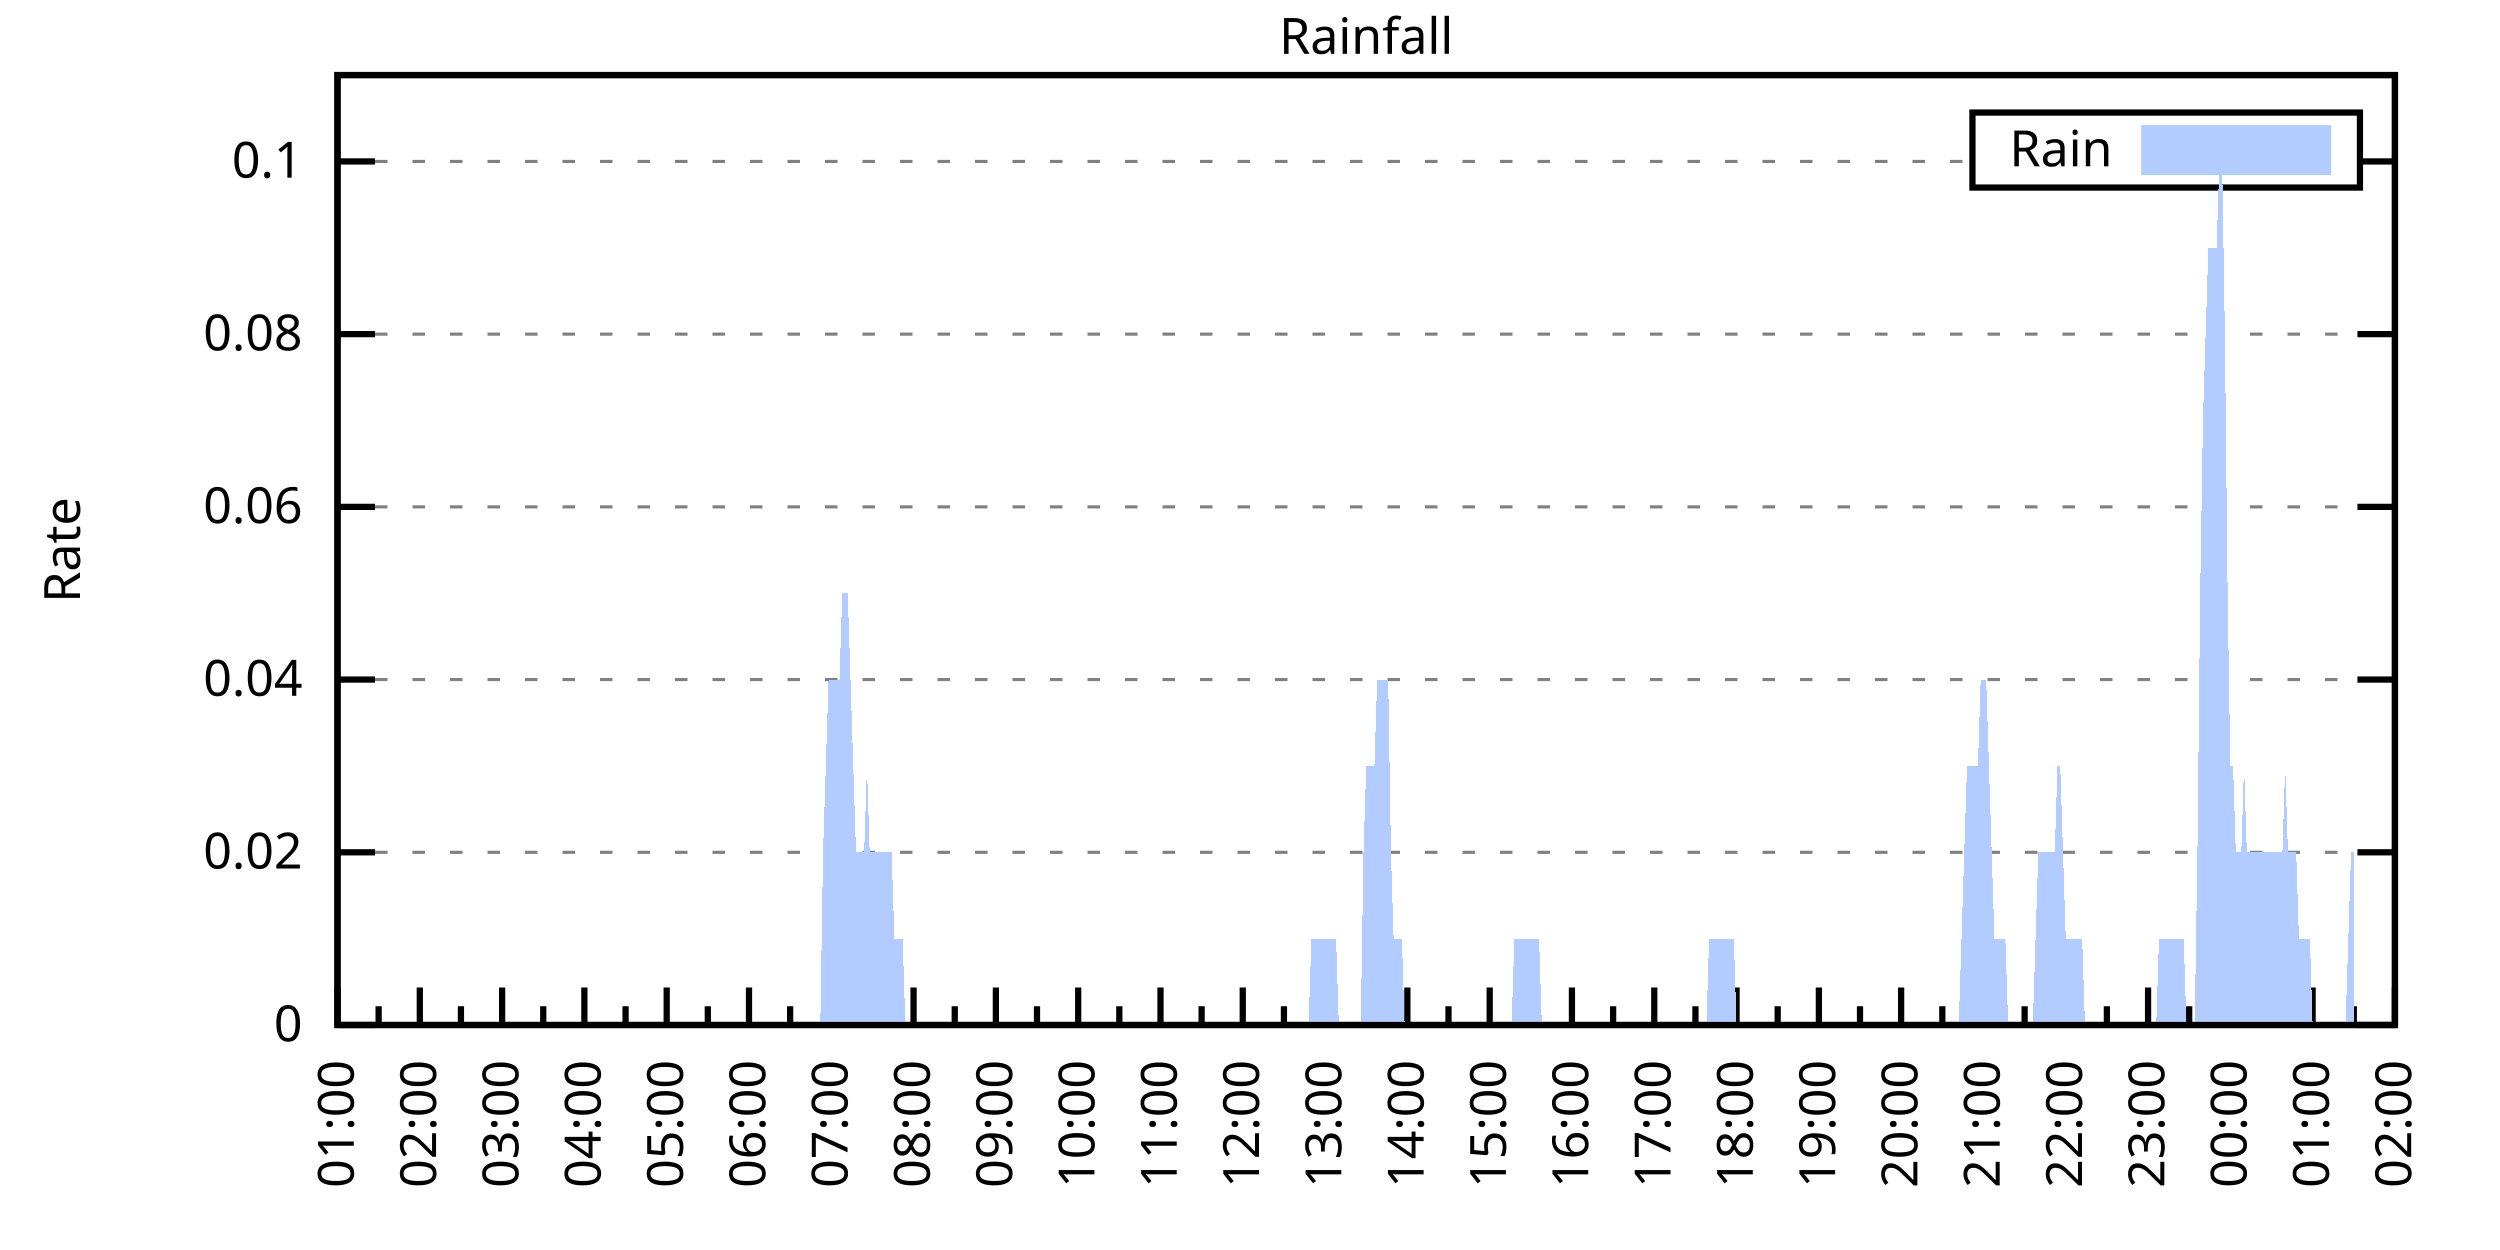
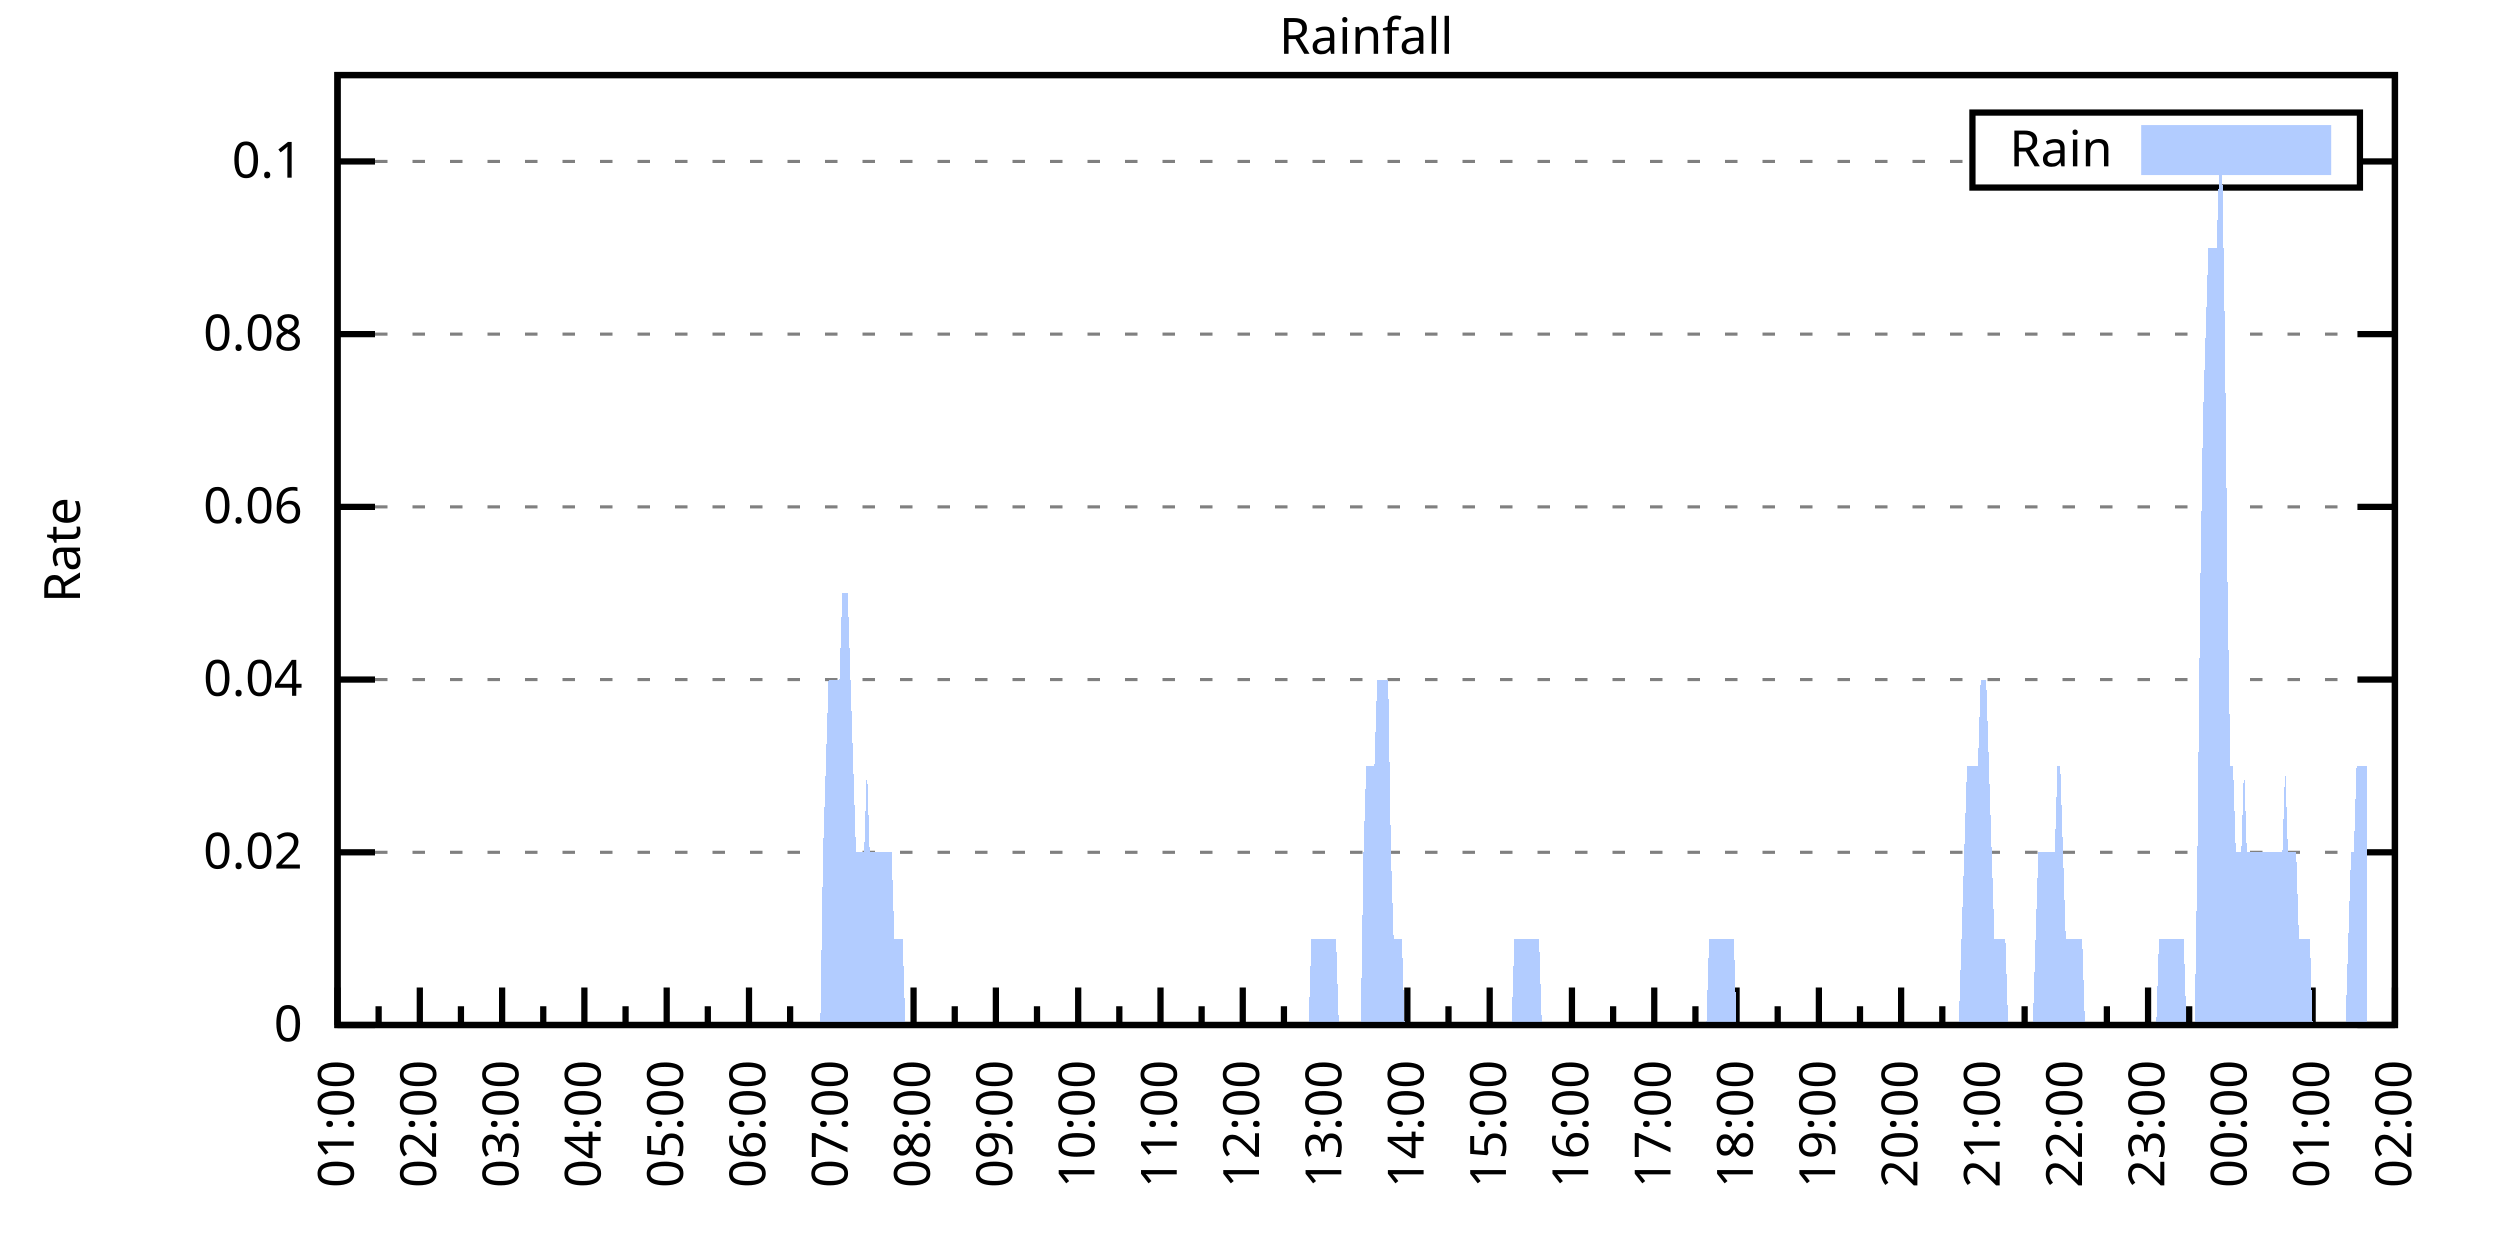
<svg xmlns="http://www.w3.org/2000/svg" xmlns:xlink="http://www.w3.org/1999/xlink" width="400" height="200" viewBox="0 0 400 200">
  <g id="gnuplot_canvas">
    <rect x="0" y="0" width="400" height="200" fill="none" />
    <defs>
      <circle id="gpDot" r="0.5" stroke-width="0.5" stroke="currentColor" />
      <path id="gpPt0" stroke-width="0.333" stroke="currentColor" d="M-1,0 h2 M0,-1 v2" />
      <path id="gpPt1" stroke-width="0.333" stroke="currentColor" d="M-1,-1 L1,1 M1,-1 L-1,1" />
      <path id="gpPt2" stroke-width="0.333" stroke="currentColor" d="M-1,0 L1,0 M0,-1 L0,1 M-1,-1 L1,1 M-1,1 L1,-1" />
      <rect id="gpPt3" stroke-width="0.333" stroke="currentColor" x="-1" y="-1" width="2" height="2" />
      <rect id="gpPt4" stroke-width="0.333" stroke="currentColor" fill="currentColor" x="-1" y="-1" width="2" height="2" />
      <circle id="gpPt5" stroke-width="0.333" stroke="currentColor" cx="0" cy="0" r="1" />
      <use xlink:href="#gpPt5" id="gpPt6" fill="currentColor" stroke="none" />
      <path id="gpPt7" stroke-width="0.333" stroke="currentColor" d="M0,-1.33 L-1.33,0.67 L1.33,0.67 z" />
      <use xlink:href="#gpPt7" id="gpPt8" fill="currentColor" stroke="none" />
      <use xlink:href="#gpPt7" id="gpPt9" stroke="currentColor" transform="rotate(180)" />
      <use xlink:href="#gpPt9" id="gpPt10" fill="currentColor" stroke="none" />
      <use xlink:href="#gpPt3" id="gpPt11" stroke="currentColor" transform="rotate(45)" />
      <use xlink:href="#gpPt11" id="gpPt12" fill="currentColor" stroke="none" />
      <path id="gpPt13" stroke-width="0.333" stroke="currentColor" d="M0,1.330 L1.265,0.411 L0.782,-1.067 L-0.782,-1.076 L-1.265,0.411 z" />
      <use xlink:href="#gpPt13" id="gpPt14" fill="currentColor" stroke="none" />
      <filter id="textbox" filterUnits="objectBoundingBox" x="0" y="0" height="1" width="1">
        <feFlood flood-color="white" flood-opacity="1" result="bgnd" />
        <feComposite in="SourceGraphic" in2="bgnd" operator="atop" />
      </filter>
      <filter id="greybox" filterUnits="objectBoundingBox" x="0" y="0" height="1" width="1">
        <feFlood flood-color="lightgrey" flood-opacity="1" result="grey" />
        <feComposite in="SourceGraphic" in2="grey" operator="atop" />
      </filter>
    </defs>
    <g fill="none" color="white" stroke="currentColor" stroke-width="1.00" stroke-linecap="butt" stroke-linejoin="miter">
</g>
    <g fill="none" color="black" stroke="currentColor" stroke-width="1.00" stroke-linecap="butt" stroke-linejoin="miter">
      <g stroke="none" shape-rendering="crispEdges">
        <polygon fill="rgb(255, 255, 255)" points="54.00,164.00 383.18,164.00 383.18,12.02 54.00,12.02 " />
      </g>
    </g>
    <g fill="none" color="black" stroke="currentColor" stroke-width="1.00" stroke-linecap="butt" stroke-linejoin="miter">
</g>
    <g fill="none" color="black" stroke="black" stroke-width="0.50" stroke-linecap="butt" stroke-linejoin="miter">
</g>
    <g fill="none" color="gray" stroke="currentColor" stroke-width="0.50" stroke-linecap="butt" stroke-linejoin="miter">
      <path stroke="gray" stroke-dasharray="2,4" class="gridline" d="M54.00,164.00 L383.19,164.00  " />
    </g>
    <g fill="none" color="gray" stroke="gray" stroke-width="1.00" stroke-linecap="butt" stroke-linejoin="miter">
</g>
    <g fill="none" color="black" stroke="currentColor" stroke-width="1.00" stroke-linecap="butt" stroke-linejoin="miter">
      <path stroke="black" d="M54.00,164.00 L60.00,164.00 M383.19,164.00 L377.19,164.00  " />
      <g transform="translate(48.40,166.60)" stroke="none" fill="black" font-family="Sans" font-size="8.00" text-anchor="end">
        <text>
          <tspan font-family="Sans"> 0</tspan>
        </text>
      </g>
    </g>
    <g fill="none" color="black" stroke="currentColor" stroke-width="1.00" stroke-linecap="butt" stroke-linejoin="miter">
</g>
    <g fill="none" color="black" stroke="black" stroke-width="0.50" stroke-linecap="butt" stroke-linejoin="miter">
</g>
    <g fill="none" color="gray" stroke="currentColor" stroke-width="0.50" stroke-linecap="butt" stroke-linejoin="miter">
      <path stroke="gray" stroke-dasharray="2,4" class="gridline" d="M54.00,136.37 L383.19,136.37  " />
    </g>
    <g fill="none" color="gray" stroke="gray" stroke-width="1.00" stroke-linecap="butt" stroke-linejoin="miter">
</g>
    <g fill="none" color="black" stroke="currentColor" stroke-width="1.00" stroke-linecap="butt" stroke-linejoin="miter">
      <path stroke="black" d="M54.00,136.37 L60.00,136.37 M383.19,136.37 L377.19,136.37  " />
      <g transform="translate(48.40,138.97)" stroke="none" fill="black" font-family="Sans" font-size="8.00" text-anchor="end">
        <text>
          <tspan font-family="Sans"> 0.02</tspan>
        </text>
      </g>
    </g>
    <g fill="none" color="black" stroke="currentColor" stroke-width="1.00" stroke-linecap="butt" stroke-linejoin="miter">
</g>
    <g fill="none" color="black" stroke="black" stroke-width="0.50" stroke-linecap="butt" stroke-linejoin="miter">
</g>
    <g fill="none" color="gray" stroke="currentColor" stroke-width="0.50" stroke-linecap="butt" stroke-linejoin="miter">
      <path stroke="gray" stroke-dasharray="2,4" class="gridline" d="M54.00,108.73 L383.19,108.73  " />
    </g>
    <g fill="none" color="gray" stroke="gray" stroke-width="1.00" stroke-linecap="butt" stroke-linejoin="miter">
</g>
    <g fill="none" color="black" stroke="currentColor" stroke-width="1.00" stroke-linecap="butt" stroke-linejoin="miter">
      <path stroke="black" d="M54.00,108.73 L60.00,108.73 M383.19,108.73 L377.19,108.73  " />
      <g transform="translate(48.40,111.33)" stroke="none" fill="black" font-family="Sans" font-size="8.00" text-anchor="end">
        <text>
          <tspan font-family="Sans"> 0.04</tspan>
        </text>
      </g>
    </g>
    <g fill="none" color="black" stroke="currentColor" stroke-width="1.00" stroke-linecap="butt" stroke-linejoin="miter">
</g>
    <g fill="none" color="black" stroke="black" stroke-width="0.50" stroke-linecap="butt" stroke-linejoin="miter">
</g>
    <g fill="none" color="gray" stroke="currentColor" stroke-width="0.50" stroke-linecap="butt" stroke-linejoin="miter">
      <path stroke="gray" stroke-dasharray="2,4" class="gridline" d="M54.00,81.10 L383.19,81.10  " />
    </g>
    <g fill="none" color="gray" stroke="gray" stroke-width="1.00" stroke-linecap="butt" stroke-linejoin="miter">
</g>
    <g fill="none" color="black" stroke="currentColor" stroke-width="1.00" stroke-linecap="butt" stroke-linejoin="miter">
      <path stroke="black" d="M54.00,81.10 L60.00,81.10 M383.19,81.10 L377.19,81.10  " />
      <g transform="translate(48.40,83.70)" stroke="none" fill="black" font-family="Sans" font-size="8.00" text-anchor="end">
        <text>
          <tspan font-family="Sans"> 0.06</tspan>
        </text>
      </g>
    </g>
    <g fill="none" color="black" stroke="currentColor" stroke-width="1.00" stroke-linecap="butt" stroke-linejoin="miter">
</g>
    <g fill="none" color="black" stroke="black" stroke-width="0.50" stroke-linecap="butt" stroke-linejoin="miter">
</g>
    <g fill="none" color="gray" stroke="currentColor" stroke-width="0.50" stroke-linecap="butt" stroke-linejoin="miter">
      <path stroke="gray" stroke-dasharray="2,4" class="gridline" d="M54.00,53.46 L383.19,53.46  " />
    </g>
    <g fill="none" color="gray" stroke="gray" stroke-width="1.00" stroke-linecap="butt" stroke-linejoin="miter">
</g>
    <g fill="none" color="black" stroke="currentColor" stroke-width="1.00" stroke-linecap="butt" stroke-linejoin="miter">
      <path stroke="black" d="M54.00,53.46 L60.00,53.46 M383.19,53.46 L377.19,53.46  " />
      <g transform="translate(48.40,56.06)" stroke="none" fill="black" font-family="Sans" font-size="8.00" text-anchor="end">
        <text>
          <tspan font-family="Sans"> 0.08</tspan>
        </text>
      </g>
    </g>
    <g fill="none" color="black" stroke="currentColor" stroke-width="1.00" stroke-linecap="butt" stroke-linejoin="miter">
</g>
    <g fill="none" color="black" stroke="black" stroke-width="0.50" stroke-linecap="butt" stroke-linejoin="miter">
</g>
    <g fill="none" color="gray" stroke="currentColor" stroke-width="0.50" stroke-linecap="butt" stroke-linejoin="miter">
      <path stroke="gray" stroke-dasharray="2,4" class="gridline" d="M54.00,25.83 L315.59,25.83 M377.59,25.83 L383.19,25.83  " />
    </g>
    <g fill="none" color="gray" stroke="gray" stroke-width="1.00" stroke-linecap="butt" stroke-linejoin="miter">
</g>
    <g fill="none" color="black" stroke="currentColor" stroke-width="1.00" stroke-linecap="butt" stroke-linejoin="miter">
      <path stroke="black" d="M54.00,25.83 L60.00,25.83 M383.19,25.83 L377.19,25.83  " />
      <g transform="translate(48.40,28.43)" stroke="none" fill="black" font-family="Sans" font-size="8.00" text-anchor="end">
        <text>
          <tspan font-family="Sans"> 0.1</tspan>
        </text>
      </g>
    </g>
    <g fill="none" color="black" stroke="currentColor" stroke-width="1.00" stroke-linecap="butt" stroke-linejoin="miter">
      <path stroke="black" d="M54.00,164.00 L54.00,158.00  " />
      <g transform="translate(56.60,169.60) rotate(270)" stroke="none" fill="black" font-family="Sans" font-size="8.00" text-anchor="end">
        <text>
          <tspan font-family="Sans">01:00</tspan>
        </text>
      </g>
    </g>
    <g fill="none" color="black" stroke="currentColor" stroke-width="1.00" stroke-linecap="butt" stroke-linejoin="miter">
      <path stroke="black" d="M60.58,164.00 L60.58,161.00 M67.17,164.00 L67.17,158.00  " />
      <g transform="translate(69.77,169.60) rotate(270)" stroke="none" fill="black" font-family="Sans" font-size="8.00" text-anchor="end">
        <text>
          <tspan font-family="Sans">02:00</tspan>
        </text>
      </g>
    </g>
    <g fill="none" color="black" stroke="currentColor" stroke-width="1.00" stroke-linecap="butt" stroke-linejoin="miter">
      <path stroke="black" d="M73.75,164.00 L73.75,161.00 M80.34,164.00 L80.34,158.00  " />
      <g transform="translate(82.94,169.60) rotate(270)" stroke="none" fill="black" font-family="Sans" font-size="8.00" text-anchor="end">
        <text>
          <tspan font-family="Sans">03:00</tspan>
        </text>
      </g>
    </g>
    <g fill="none" color="black" stroke="currentColor" stroke-width="1.00" stroke-linecap="butt" stroke-linejoin="miter">
      <path stroke="black" d="M86.92,164.00 L86.92,161.00 M93.50,164.00 L93.50,158.00  " />
      <g transform="translate(96.10,169.60) rotate(270)" stroke="none" fill="black" font-family="Sans" font-size="8.00" text-anchor="end">
        <text>
          <tspan font-family="Sans">04:00</tspan>
        </text>
      </g>
    </g>
    <g fill="none" color="black" stroke="currentColor" stroke-width="1.00" stroke-linecap="butt" stroke-linejoin="miter">
      <path stroke="black" d="M100.09,164.00 L100.09,161.00 M106.67,164.00 L106.67,158.00  " />
      <g transform="translate(109.27,169.60) rotate(270)" stroke="none" fill="black" font-family="Sans" font-size="8.00" text-anchor="end">
        <text>
          <tspan font-family="Sans">05:00</tspan>
        </text>
      </g>
    </g>
    <g fill="none" color="black" stroke="currentColor" stroke-width="1.00" stroke-linecap="butt" stroke-linejoin="miter">
      <path stroke="black" d="M113.25,164.00 L113.25,161.00 M119.84,164.00 L119.84,158.00  " />
      <g transform="translate(122.44,169.60) rotate(270)" stroke="none" fill="black" font-family="Sans" font-size="8.00" text-anchor="end">
        <text>
          <tspan font-family="Sans">06:00</tspan>
        </text>
      </g>
    </g>
    <g fill="none" color="black" stroke="currentColor" stroke-width="1.00" stroke-linecap="butt" stroke-linejoin="miter">
      <path stroke="black" d="M126.42,164.00 L126.42,161.00 M133.01,164.00 L133.01,158.00  " />
      <g transform="translate(135.61,169.60) rotate(270)" stroke="none" fill="black" font-family="Sans" font-size="8.00" text-anchor="end">
        <text>
          <tspan font-family="Sans">07:00</tspan>
        </text>
      </g>
    </g>
    <g fill="none" color="black" stroke="currentColor" stroke-width="1.00" stroke-linecap="butt" stroke-linejoin="miter">
      <path stroke="black" d="M139.59,164.00 L139.59,161.00 M146.17,164.00 L146.17,158.00  " />
      <g transform="translate(148.77,169.60) rotate(270)" stroke="none" fill="black" font-family="Sans" font-size="8.00" text-anchor="end">
        <text>
          <tspan font-family="Sans">08:00</tspan>
        </text>
      </g>
    </g>
    <g fill="none" color="black" stroke="currentColor" stroke-width="1.00" stroke-linecap="butt" stroke-linejoin="miter">
      <path stroke="black" d="M152.76,164.00 L152.76,161.00 M159.34,164.00 L159.34,158.00  " />
      <g transform="translate(161.94,169.60) rotate(270)" stroke="none" fill="black" font-family="Sans" font-size="8.00" text-anchor="end">
        <text>
          <tspan font-family="Sans">09:00</tspan>
        </text>
      </g>
    </g>
    <g fill="none" color="black" stroke="currentColor" stroke-width="1.00" stroke-linecap="butt" stroke-linejoin="miter">
      <path stroke="black" d="M165.92,164.00 L165.92,161.00 M172.51,164.00 L172.51,158.00  " />
      <g transform="translate(175.11,169.60) rotate(270)" stroke="none" fill="black" font-family="Sans" font-size="8.00" text-anchor="end">
        <text>
          <tspan font-family="Sans">10:00</tspan>
        </text>
      </g>
    </g>
    <g fill="none" color="black" stroke="currentColor" stroke-width="1.00" stroke-linecap="butt" stroke-linejoin="miter">
      <path stroke="black" d="M179.09,164.00 L179.09,161.00 M185.68,164.00 L185.68,158.00  " />
      <g transform="translate(188.28,169.60) rotate(270)" stroke="none" fill="black" font-family="Sans" font-size="8.00" text-anchor="end">
        <text>
          <tspan font-family="Sans">11:00</tspan>
        </text>
      </g>
    </g>
    <g fill="none" color="black" stroke="currentColor" stroke-width="1.00" stroke-linecap="butt" stroke-linejoin="miter">
      <path stroke="black" d="M192.26,164.00 L192.26,161.00 M198.84,164.00 L198.84,158.00  " />
      <g transform="translate(201.44,169.60) rotate(270)" stroke="none" fill="black" font-family="Sans" font-size="8.00" text-anchor="end">
        <text>
          <tspan font-family="Sans">12:00</tspan>
        </text>
      </g>
    </g>
    <g fill="none" color="black" stroke="currentColor" stroke-width="1.00" stroke-linecap="butt" stroke-linejoin="miter">
      <path stroke="black" d="M205.43,164.00 L205.43,161.00 M212.01,164.00 L212.01,158.00  " />
      <g transform="translate(214.61,169.60) rotate(270)" stroke="none" fill="black" font-family="Sans" font-size="8.00" text-anchor="end">
        <text>
          <tspan font-family="Sans">13:00</tspan>
        </text>
      </g>
    </g>
    <g fill="none" color="black" stroke="currentColor" stroke-width="1.00" stroke-linecap="butt" stroke-linejoin="miter">
      <path stroke="black" d="M218.60,164.00 L218.60,161.00 M225.18,164.00 L225.18,158.00  " />
      <g transform="translate(227.78,169.60) rotate(270)" stroke="none" fill="black" font-family="Sans" font-size="8.00" text-anchor="end">
        <text>
          <tspan font-family="Sans">14:00</tspan>
        </text>
      </g>
    </g>
    <g fill="none" color="black" stroke="currentColor" stroke-width="1.00" stroke-linecap="butt" stroke-linejoin="miter">
      <path stroke="black" d="M231.76,164.00 L231.76,161.00 M238.35,164.00 L238.35,158.00  " />
      <g transform="translate(240.95,169.60) rotate(270)" stroke="none" fill="black" font-family="Sans" font-size="8.00" text-anchor="end">
        <text>
          <tspan font-family="Sans">15:00</tspan>
        </text>
      </g>
    </g>
    <g fill="none" color="black" stroke="currentColor" stroke-width="1.00" stroke-linecap="butt" stroke-linejoin="miter">
      <path stroke="black" d="M244.93,164.00 L244.93,161.00 M251.51,164.00 L251.51,158.00  " />
      <g transform="translate(254.11,169.60) rotate(270)" stroke="none" fill="black" font-family="Sans" font-size="8.00" text-anchor="end">
        <text>
          <tspan font-family="Sans">16:00</tspan>
        </text>
      </g>
    </g>
    <g fill="none" color="black" stroke="currentColor" stroke-width="1.00" stroke-linecap="butt" stroke-linejoin="miter">
      <path stroke="black" d="M258.10,164.00 L258.10,161.00 M264.68,164.00 L264.68,158.00  " />
      <g transform="translate(267.28,169.60) rotate(270)" stroke="none" fill="black" font-family="Sans" font-size="8.00" text-anchor="end">
        <text>
          <tspan font-family="Sans">17:00</tspan>
        </text>
      </g>
    </g>
    <g fill="none" color="black" stroke="currentColor" stroke-width="1.00" stroke-linecap="butt" stroke-linejoin="miter">
      <path stroke="black" d="M271.27,164.00 L271.27,161.00 M277.85,164.00 L277.85,158.00  " />
      <g transform="translate(280.45,169.60) rotate(270)" stroke="none" fill="black" font-family="Sans" font-size="8.00" text-anchor="end">
        <text>
          <tspan font-family="Sans">18:00</tspan>
        </text>
      </g>
    </g>
    <g fill="none" color="black" stroke="currentColor" stroke-width="1.00" stroke-linecap="butt" stroke-linejoin="miter">
      <path stroke="black" d="M284.43,164.00 L284.43,161.00 M291.02,164.00 L291.02,158.00  " />
      <g transform="translate(293.62,169.60) rotate(270)" stroke="none" fill="black" font-family="Sans" font-size="8.00" text-anchor="end">
        <text>
          <tspan font-family="Sans">19:00</tspan>
        </text>
      </g>
    </g>
    <g fill="none" color="black" stroke="currentColor" stroke-width="1.00" stroke-linecap="butt" stroke-linejoin="miter">
      <path stroke="black" d="M297.60,164.00 L297.60,161.00 M304.18,164.00 L304.18,158.00  " />
      <g transform="translate(306.78,169.60) rotate(270)" stroke="none" fill="black" font-family="Sans" font-size="8.00" text-anchor="end">
        <text>
          <tspan font-family="Sans">20:00</tspan>
        </text>
      </g>
    </g>
    <g fill="none" color="black" stroke="currentColor" stroke-width="1.00" stroke-linecap="butt" stroke-linejoin="miter">
      <path stroke="black" d="M310.77,164.00 L310.77,161.00 M317.35,164.00 L317.35,158.00  " />
      <g transform="translate(319.95,169.60) rotate(270)" stroke="none" fill="black" font-family="Sans" font-size="8.00" text-anchor="end">
        <text>
          <tspan font-family="Sans">21:00</tspan>
        </text>
      </g>
    </g>
    <g fill="none" color="black" stroke="currentColor" stroke-width="1.00" stroke-linecap="butt" stroke-linejoin="miter">
      <path stroke="black" d="M323.94,164.00 L323.94,161.00 M330.52,164.00 L330.52,158.00  " />
      <g transform="translate(333.12,169.60) rotate(270)" stroke="none" fill="black" font-family="Sans" font-size="8.00" text-anchor="end">
        <text>
          <tspan font-family="Sans">22:00</tspan>
        </text>
      </g>
    </g>
    <g fill="none" color="black" stroke="currentColor" stroke-width="1.00" stroke-linecap="butt" stroke-linejoin="miter">
      <path stroke="black" d="M337.10,164.00 L337.10,161.00 M343.69,164.00 L343.69,158.00  " />
      <g transform="translate(346.29,169.60) rotate(270)" stroke="none" fill="black" font-family="Sans" font-size="8.00" text-anchor="end">
        <text>
          <tspan font-family="Sans">23:00</tspan>
        </text>
      </g>
    </g>
    <g fill="none" color="black" stroke="currentColor" stroke-width="1.00" stroke-linecap="butt" stroke-linejoin="miter">
      <path stroke="black" d="M350.27,164.00 L350.27,161.00 M356.85,164.00 L356.85,158.00  " />
      <g transform="translate(359.45,169.60) rotate(270)" stroke="none" fill="black" font-family="Sans" font-size="8.00" text-anchor="end">
        <text>
          <tspan font-family="Sans">00:00</tspan>
        </text>
      </g>
    </g>
    <g fill="none" color="black" stroke="currentColor" stroke-width="1.00" stroke-linecap="butt" stroke-linejoin="miter">
      <path stroke="black" d="M363.44,164.00 L363.44,161.00 M370.02,164.00 L370.02,158.00  " />
      <g transform="translate(372.62,169.60) rotate(270)" stroke="none" fill="black" font-family="Sans" font-size="8.00" text-anchor="end">
        <text>
          <tspan font-family="Sans">01:00</tspan>
        </text>
      </g>
    </g>
    <g fill="none" color="black" stroke="currentColor" stroke-width="1.00" stroke-linecap="butt" stroke-linejoin="miter">
      <path stroke="black" d="M376.61,164.00 L376.61,161.00 M383.19,164.00 L383.19,158.00  " />
      <g transform="translate(385.79,169.60) rotate(270)" stroke="none" fill="black" font-family="Sans" font-size="8.00" text-anchor="end">
        <text>
          <tspan font-family="Sans">02:00</tspan>
        </text>
      </g>
    </g>
    <g fill="none" color="black" stroke="currentColor" stroke-width="1.00" stroke-linecap="butt" stroke-linejoin="miter">
</g>
    <g fill="none" color="black" stroke="currentColor" stroke-width="1.00" stroke-linecap="butt" stroke-linejoin="miter">
      <path stroke="black" d="M54.00,12.01 L54.00,164.00 L383.19,164.00 L383.19,12.01 L54.00,12.01 Z  " />
    </g>
    <g fill="none" color="black" stroke="currentColor" stroke-width="1.00" stroke-linecap="butt" stroke-linejoin="miter">
      <g transform="translate(12.80,88.01) rotate(270)" stroke="none" fill="black" font-family="Sans" font-size="8.00" text-anchor="middle">
        <text>
          <tspan font-family="Sans">Rate</tspan>
        </text>
      </g>
    </g>
    <g fill="none" color="black" stroke="currentColor" stroke-width="1.00" stroke-linecap="butt" stroke-linejoin="miter">
</g>
    <g fill="none" color="black" stroke="currentColor" stroke-width="1.00" stroke-linecap="butt" stroke-linejoin="miter">
      <path stroke="black" d="M315.59,30.01 L315.59,18.01 L377.59,18.01 L377.59,30.01 L315.59,30.01 Z  " />
    </g>
    <g id="Rainfall_plot_1">
      <g fill="none" color="white" stroke="black" stroke-width="2.00" stroke-linecap="butt" stroke-linejoin="miter">
</g>
      <g fill="none" color="black" stroke="currentColor" stroke-width="2.00" stroke-linecap="butt" stroke-linejoin="miter">
        <g transform="translate(337.99,26.61)" stroke="none" fill="black" font-family="Sans" font-size="8.00" text-anchor="end">
          <text>
            <tspan font-family="Sans">Rain</tspan>
          </text>
        </g>
      </g>
      <g fill="none" color="black" stroke="currentColor" stroke-width="2.00" stroke-linecap="butt" stroke-linejoin="miter">
        <g stroke="none" shape-rendering="crispEdges">
          <polygon fill="rgb(178, 204, 255)" points="343.59,27.01 371.99,27.01 371.99,21.01 343.59,21.01 " />
        </g>
        <path stroke="rgb(178, 204, 255)" d="M343.59,27.01 L371.99,27.01 L371.99,21.01 L343.59,21.01 L343.59,27.01 Z  " />
      </g>
      <g fill="none" color="black" stroke="currentColor" stroke-width="2.00" stroke-linecap="butt" stroke-linejoin="miter">
        <g stroke="none" shape-rendering="crispEdges">
-           <polygon fill="rgb(178, 204, 255)" points="61.02,164.00 61.46,164.00 61.90,164.00 62.34,164.00 62.78,164.00 63.22,164.00 63.66,164.00 64.10,164.00 64.53,164.00 64.97,164.00 65.41,164.00 65.85,164.00 66.29,164.00 66.73,164.00 67.17,164.00 67.61,164.00 68.05,164.00 68.48,164.00 68.92,164.00 69.36,164.00 69.80,164.00 70.24,164.00 70.68,164.00 71.12,164.00 71.56,164.00 72.00,164.00 72.43,164.00 72.87,164.00 73.31,164.00 73.75,164.00 74.19,164.00 74.63,164.00 75.07,164.00 75.51,164.00 75.95,164.00 76.38,164.00 76.82,164.00 77.26,164.00 77.70,164.00 78.14,164.00 78.58,164.00 79.02,164.00 79.46,164.00 79.90,164.00 80.34,164.00 80.77,164.00 81.21,164.00 81.65,164.00 82.09,164.00 82.53,164.00 82.97,164.00 83.41,164.00 83.85,164.00 84.29,164.00 84.72,164.00 85.16,164.00 85.60,164.00 86.04,164.00 86.48,164.00 86.92,164.00 87.36,164.00 87.80,164.00 88.24,164.00 88.67,164.00 89.11,164.00 89.55,164.00 89.99,164.00 90.43,164.00 90.87,164.00 91.31,164.00 91.75,164.00 92.19,164.00 92.62,164.00 93.06,164.00 93.50,164.00 93.94,164.00 94.38,164.00 94.82,164.00 95.26,164.00 95.70,164.00 96.14,164.00 96.58,164.00 97.01,164.00 97.45,164.00 97.89,164.00 98.33,164.00 98.77,164.00 99.21,164.00 99.65,164.00 100.09,164.00 100.53,164.00 100.96,164.00 101.40,164.00 101.84,164.00 102.28,164.00 102.72,164.00 103.16,164.00 103.60,164.00 104.04,164.00 104.48,164.00 104.91,164.00 105.35,164.00 105.79,164.00 106.23,164.00 106.67,164.00 107.11,164.00 107.55,164.00 107.99,164.00 108.43,164.00 108.87,164.00 109.30,164.00 109.74,164.00 110.18,164.00 110.62,164.00 111.06,164.00 111.50,164.00 111.94,164.00 112.38,164.00 112.82,164.00 113.25,164.00 113.69,164.00 114.13,164.00 114.57,164.00 115.01,164.00 115.45,164.00 115.89,164.00 116.33,164.00 116.77,164.00 117.20,164.00 117.64,164.00 118.08,164.00 118.52,164.00 118.96,164.00 119.40,164.00 119.84,164.00 120.28,164.00 120.72,164.00 121.15,164.00 121.59,164.00 122.03,164.00 122.47,164.00 122.91,164.00 123.35,164.00 123.79,164.00 124.23,164.00 124.67,164.00 125.11,164.00 125.54,164.00 125.98,164.00 126.42,164.00 126.86,164.00 127.30,164.00 127.74,164.00 128.18,164.00 128.62,164.00 129.06,164.00 129.49,164.00 129.93,164.00 130.37,164.00 130.81,164.00 131.25,164.00 131.69,136.37 132.13,122.55 132.57,108.73 133.01,108.73 133.44,108.73 133.88,108.73 134.32,108.73 134.76,94.91 135.20,94.91 135.64,94.91 136.08,108.73 136.52,122.55 136.96,136.37 137.39,136.37 137.83,136.37 138.27,136.37 138.71,122.55 139.15,136.37 139.59,136.37 140.03,136.37 140.47,136.37 140.91,136.37 141.35,136.37 141.78,136.37 142.22,136.37 142.66,136.37 143.10,150.18 143.54,150.18 143.98,150.18 144.42,150.18 144.86,164.00 145.30,164.00 145.73,164.00 146.17,164.00 146.61,164.00 147.05,164.00 147.49,164.00 147.93,164.00 148.37,164.00 148.81,164.00 149.25,164.00 149.68,164.00 150.12,164.00 150.56,164.00 151.00,164.00 151.44,164.00 151.88,164.00 152.32,164.00 152.76,164.00 153.20,164.00 153.63,164.00 154.07,164.00 154.51,164.00 154.95,164.00 155.39,164.00 155.83,164.00 156.27,164.00 156.71,164.00 157.15,164.00 157.59,164.00 158.02,164.00 158.46,164.00 158.90,164.00 159.34,164.00 159.78,164.00 160.22,164.00 160.66,164.00 161.10,164.00 161.54,164.00 161.97,164.00 162.41,164.00 162.85,164.00 163.29,164.00 163.73,164.00 164.17,164.00 164.61,164.00 165.05,164.00 165.49,164.00 165.92,164.00 166.36,164.00 166.80,164.00 167.24,164.00 167.68,164.00 168.12,164.00 168.56,164.00 169.00,164.00 169.44,164.00 169.87,164.00 170.31,164.00 170.75,164.00 171.19,164.00 171.63,164.00 172.07,164.00 172.51,164.00 172.95,164.00 173.39,164.00 173.83,164.00 174.26,164.00 174.70,164.00 175.14,164.00 175.58,164.00 176.02,164.00 176.46,164.00 176.90,164.00 177.34,164.00 177.78,164.00 178.21,164.00 178.65,164.00 179.09,164.00 179.53,164.00 179.97,164.00 180.41,164.00 180.85,164.00 181.29,164.00 181.73,164.00 182.16,164.00 182.60,164.00 183.04,164.00 183.48,164.00 183.92,164.00 184.36,164.00 184.80,164.00 185.24,164.00 185.68,164.00 186.11,164.00 186.55,164.00 186.99,164.00 187.43,164.00 187.87,164.00 188.31,164.00 188.75,164.00 189.19,164.00 189.63,164.00 190.07,164.00 190.50,164.00 190.94,164.00 191.38,164.00 191.82,164.00 192.26,164.00 192.70,164.00 193.14,164.00 193.58,164.00 194.02,164.00 194.45,164.00 194.89,164.00 195.33,164.00 195.77,164.00 196.21,164.00 196.65,164.00 197.09,164.00 197.53,164.00 197.97,164.00 198.40,164.00 198.84,164.00 199.28,164.00 199.72,164.00 200.16,164.00 200.60,164.00 201.04,164.00 201.48,164.00 201.92,164.00 202.35,164.00 202.79,164.00 203.23,164.00 203.67,164.00 204.11,164.00 204.55,164.00 204.99,164.00 205.43,164.00 205.87,164.00 206.31,164.00 206.74,164.00 207.18,164.00 207.62,164.00 208.06,164.00 208.50,164.00 208.94,164.00 209.38,164.00 209.82,150.18 210.26,150.18 210.69,150.18 211.13,150.18 211.57,150.18 212.01,150.18 212.45,150.18 212.89,150.18 213.33,150.18 213.77,150.18 214.21,164.00 214.64,164.00 215.08,164.00 215.52,164.00 215.96,164.00 216.40,164.00 216.84,164.00 217.28,164.00 217.72,164.00 218.16,136.37 218.60,122.55 219.03,122.55 219.47,122.55 219.91,122.55 220.35,108.73 220.79,108.73 221.23,108.73 221.67,108.73 222.11,108.73 222.55,136.37 222.98,150.18 223.42,150.18 223.86,150.18 224.30,150.18 224.74,164.00 225.18,164.00 225.62,164.00 226.06,164.00 226.50,164.00 226.93,164.00 227.37,164.00 227.81,164.00 228.25,164.00 228.69,164.00 229.13,164.00 229.57,164.00 230.01,164.00 230.45,164.00 230.88,164.00 231.32,164.00 231.76,164.00 232.20,164.00 232.64,164.00 233.08,164.00 233.52,164.00 233.96,164.00 234.40,164.00 234.84,164.00 235.27,164.00 235.71,164.00 236.15,164.00 236.59,164.00 237.03,164.00 237.47,164.00 237.91,164.00 238.35,164.00 238.79,164.00 239.22,164.00 239.66,164.00 240.10,164.00 240.54,164.00 240.98,164.00 241.42,164.00 241.86,164.00 242.30,150.18 242.74,150.18 243.17,150.18 243.61,150.18 244.05,150.18 244.49,150.18 244.93,150.18 245.37,150.18 245.81,150.18 246.25,150.18 246.69,164.00 247.12,164.00 247.56,164.00 248.00,164.00 248.44,164.00 248.88,164.00 249.32,164.00 249.76,164.00 250.20,164.00 250.64,164.00 251.08,164.00 251.51,164.00 251.95,164.00 252.39,164.00 252.83,164.00 253.27,164.00 253.71,164.00 254.15,164.00 254.59,164.00 255.03,164.00 255.46,164.00 255.90,164.00 256.34,164.00 256.78,164.00 257.22,164.00 257.66,164.00 258.10,164.00 258.54,164.00 258.98,164.00 259.41,164.00 259.85,164.00 260.29,164.00 260.73,164.00 261.17,164.00 261.61,164.00 262.05,164.00 262.49,164.00 262.93,164.00 263.36,164.00 263.80,164.00 264.24,164.00 264.68,164.00 265.12,164.00 265.56,164.00 266.00,164.00 266.44,164.00 266.88,164.00 267.32,164.00 267.75,164.00 268.19,164.00 268.63,164.00 269.07,164.00 269.51,164.00 269.95,164.00 270.39,164.00 270.83,164.00 271.27,164.00 271.70,164.00 272.14,164.00 272.58,164.00 273.02,164.00 273.46,150.18 273.90,150.18 274.34,150.18 274.78,150.18 275.22,150.18 275.65,150.18 276.09,150.18 276.53,150.18 276.97,150.18 277.41,150.18 277.85,164.00 278.29,164.00 278.73,164.00 279.17,164.00 279.60,164.00 280.04,164.00 280.48,164.00 280.92,164.00 281.36,164.00 281.80,164.00 282.24,164.00 282.68,164.00 283.12,164.00 283.56,164.00 283.99,164.00 284.43,164.00 284.87,164.00 285.31,164.00 285.75,164.00 286.19,164.00 286.63,164.00 287.07,164.00 287.51,164.00 287.94,164.00 288.38,164.00 288.82,164.00 289.26,164.00 289.70,164.00 290.14,164.00 290.58,164.00 291.02,164.00 291.46,164.00 291.89,164.00 292.33,164.00 292.77,164.00 293.21,164.00 293.65,164.00 294.09,164.00 294.53,164.00 294.97,164.00 295.41,164.00 295.84,164.00 296.28,164.00 296.72,164.00 297.16,164.00 297.60,164.00 298.04,164.00 298.48,164.00 298.92,164.00 299.36,164.00 299.80,164.00 300.23,164.00 300.67,164.00 301.11,164.00 301.55,164.00 301.99,164.00 302.43,164.00 302.87,164.00 303.31,164.00 303.75,164.00 304.18,164.00 304.62,164.00 305.06,164.00 305.50,164.00 305.94,164.00 306.38,164.00 306.82,164.00 307.26,164.00 307.70,164.00 308.13,164.00 308.57,164.00 309.01,164.00 309.45,164.00 309.89,164.00 310.33,164.00 310.77,164.00 311.21,164.00 311.65,164.00 312.08,164.00 312.52,164.00 312.96,164.00 313.40,164.00 313.84,150.18 314.28,136.37 314.72,122.55 315.16,122.55 315.60,122.55 316.04,122.55 316.47,122.55 316.91,108.73 317.35,108.73 317.79,108.73 318.23,122.55 318.67,136.37 319.11,150.18 319.55,150.18 319.99,150.18 320.42,150.18 320.86,150.18 321.30,164.00 321.74,164.00 322.18,164.00 322.62,164.00 323.06,164.00 323.50,164.00 323.94,164.00 324.37,164.00 324.81,164.00 325.25,164.00 325.69,150.18 326.13,136.37 326.57,136.37 327.01,136.37 327.45,136.37 327.89,136.37 328.33,136.37 328.76,136.37 329.20,122.55 329.64,122.55 330.08,136.37 330.52,150.18 330.96,150.18 331.40,150.18 331.84,150.18 332.28,150.18 332.71,150.18 333.15,150.18 333.59,164.00 334.03,164.00 334.47,164.00 334.91,164.00 335.35,164.00 335.79,164.00 336.23,164.00 336.66,164.00 337.10,164.00 337.54,164.00 337.98,164.00 338.42,164.00 338.86,164.00 339.30,164.00 339.74,164.00 340.18,164.00 340.61,164.00 341.05,164.00 341.49,164.00 341.93,164.00 342.37,164.00 342.81,164.00 343.25,164.00 343.69,164.00 344.13,164.00 344.57,164.00 345.00,164.00 345.44,150.18 345.88,150.18 346.32,150.18 346.76,150.18 347.20,150.18 347.64,150.18 348.08,150.18 348.52,150.18 348.95,150.18 349.39,150.18 349.83,164.00 350.27,164.00 350.71,164.00 351.15,164.00 351.59,136.37 352.03,94.91 352.47,67.28 352.90,53.46 353.34,39.64 353.78,39.64 354.22,39.64 354.66,39.64 355.10,25.83 355.54,25.83 355.98,53.46 356.42,94.91 356.85,122.55 357.29,122.55 357.73,136.37 358.17,136.37 358.61,136.37 359.05,122.55 359.49,136.37 359.93,136.37 360.37,136.37 360.81,136.37 361.24,136.37 361.68,136.37 362.12,136.37 362.56,136.37 363.00,136.37 363.44,136.37 363.88,136.37 364.32,136.37 364.76,136.37 365.19,136.37 365.63,122.55 366.07,136.37 366.51,136.37 366.95,136.37 367.39,136.37 367.83,150.18 368.27,150.18 368.71,150.18 369.14,150.18 369.58,150.18 370.02,164.00 370.46,164.00 370.90,164.00 371.34,164.00 371.78,164.00 372.22,164.00 372.66,164.00 373.09,164.00 373.53,164.00 373.97,164.00 374.41,164.00 374.85,164.00 375.29,164.00 375.73,150.18 376.17,136.37 376.61,136.37 376.61,164.00 61.02,164.00 " />
+           <polygon fill="rgb(178, 204, 255)" points="63.22,164.00 63.66,164.00 64.10,164.00 64.53,164.00 64.97,164.00 65.41,164.00 65.85,164.00 66.29,164.00 66.73,164.00 67.17,164.00 67.61,164.00 68.05,164.00 68.48,164.00 68.92,164.00 69.36,164.00 69.80,164.00 70.24,164.00 70.68,164.00 71.12,164.00 71.56,164.00 72.00,164.00 72.43,164.00 72.87,164.00 73.31,164.00 73.75,164.00 74.19,164.00 74.63,164.00 75.07,164.00 75.51,164.00 75.95,164.00 76.38,164.00 76.82,164.00 77.26,164.00 77.70,164.00 78.14,164.00 78.58,164.00 79.02,164.00 79.46,164.00 79.90,164.00 80.34,164.00 80.77,164.00 81.21,164.00 81.65,164.00 82.09,164.00 82.53,164.00 82.97,164.00 83.41,164.00 83.85,164.00 84.29,164.00 84.72,164.00 85.16,164.00 85.60,164.00 86.04,164.00 86.48,164.00 86.92,164.00 87.36,164.00 87.80,164.00 88.24,164.00 88.67,164.00 89.11,164.00 89.55,164.00 89.99,164.00 90.43,164.00 90.87,164.00 91.31,164.00 91.75,164.00 92.19,164.00 92.62,164.00 93.06,164.00 93.50,164.00 93.94,164.00 94.38,164.00 94.82,164.00 95.26,164.00 95.70,164.00 96.14,164.00 96.58,164.00 97.01,164.00 97.45,164.00 97.89,164.00 98.33,164.00 98.77,164.00 99.21,164.00 99.65,164.00 100.09,164.00 100.53,164.00 100.96,164.00 101.40,164.00 101.84,164.00 102.28,164.00 102.72,164.00 103.16,164.00 103.60,164.00 104.04,164.00 104.48,164.00 104.91,164.00 105.35,164.00 105.79,164.00 106.23,164.00 106.67,164.00 107.11,164.00 107.55,164.00 107.99,164.00 108.43,164.00 108.87,164.00 109.30,164.00 109.74,164.00 110.18,164.00 110.62,164.00 111.06,164.00 111.50,164.00 111.94,164.00 112.38,164.00 112.82,164.00 113.25,164.00 113.69,164.00 114.13,164.00 114.57,164.00 115.01,164.00 115.45,164.00 115.89,164.00 116.33,164.00 116.77,164.00 117.20,164.00 117.64,164.00 118.08,164.00 118.52,164.00 118.96,164.00 119.40,164.00 119.84,164.00 120.28,164.00 120.72,164.00 121.15,164.00 121.59,164.00 122.03,164.00 122.47,164.00 122.91,164.00 123.35,164.00 123.79,164.00 124.23,164.00 124.67,164.00 125.11,164.00 125.54,164.00 125.98,164.00 126.42,164.00 126.86,164.00 127.30,164.00 127.74,164.00 128.18,164.00 128.62,164.00 129.06,164.00 129.49,164.00 129.93,164.00 130.37,164.00 130.81,164.00 131.25,164.00 131.69,136.37 132.13,122.55 132.57,108.73 133.01,108.73 133.44,108.73 133.88,108.73 134.32,108.73 134.76,94.91 135.20,94.91 135.64,94.91 136.08,108.73 136.52,122.55 136.96,136.37 137.39,136.37 137.83,136.37 138.27,136.37 138.71,122.55 139.15,136.37 139.59,136.37 140.03,136.37 140.47,136.37 140.91,136.37 141.35,136.37 141.78,136.37 142.22,136.37 142.66,136.37 143.10,150.18 143.54,150.18 143.98,150.18 144.42,150.18 144.86,164.00 145.30,164.00 145.73,164.00 146.17,164.00 146.61,164.00 147.05,164.00 147.49,164.00 147.93,164.00 148.37,164.00 148.81,164.00 149.25,164.00 149.68,164.00 150.12,164.00 150.56,164.00 151.00,164.00 151.44,164.00 151.88,164.00 152.32,164.00 152.76,164.00 153.20,164.00 153.63,164.00 154.07,164.00 154.51,164.00 154.95,164.00 155.39,164.00 155.83,164.00 156.27,164.00 156.71,164.00 157.15,164.00 157.59,164.00 158.02,164.00 158.46,164.00 158.90,164.00 159.34,164.00 159.78,164.00 160.22,164.00 160.66,164.00 161.10,164.00 161.54,164.00 161.97,164.00 162.41,164.00 162.85,164.00 163.29,164.00 163.73,164.00 164.17,164.00 164.61,164.00 165.05,164.00 165.49,164.00 165.92,164.00 166.36,164.00 166.80,164.00 167.24,164.00 167.68,164.00 168.12,164.00 168.56,164.00 169.00,164.00 169.44,164.00 169.87,164.00 170.31,164.00 170.75,164.00 171.19,164.00 171.63,164.00 172.07,164.00 172.51,164.00 172.95,164.00 173.39,164.00 173.83,164.00 174.26,164.00 174.70,164.00 175.14,164.00 175.58,164.00 176.02,164.00 176.46,164.00 176.90,164.00 177.34,164.00 177.78,164.00 178.21,164.00 178.65,164.00 179.09,164.00 179.53,164.00 179.97,164.00 180.41,164.00 180.85,164.00 181.29,164.00 181.73,164.00 182.16,164.00 182.60,164.00 183.04,164.00 183.48,164.00 183.92,164.00 184.36,164.00 184.80,164.00 185.24,164.00 185.68,164.00 186.11,164.00 186.55,164.00 186.99,164.00 187.43,164.00 187.87,164.00 188.31,164.00 188.75,164.00 189.19,164.00 189.63,164.00 190.07,164.00 190.50,164.00 190.94,164.00 191.38,164.00 191.82,164.00 192.26,164.00 192.70,164.00 193.14,164.00 193.58,164.00 194.02,164.00 194.45,164.00 194.89,164.00 195.33,164.00 195.77,164.00 196.21,164.00 196.65,164.00 197.09,164.00 197.53,164.00 197.97,164.00 198.40,164.00 198.84,164.00 199.28,164.00 199.72,164.00 200.16,164.00 200.60,164.00 201.04,164.00 201.48,164.00 201.92,164.00 202.35,164.00 202.79,164.00 203.23,164.00 203.67,164.00 204.11,164.00 204.55,164.00 204.99,164.00 205.43,164.00 205.87,164.00 206.31,164.00 206.74,164.00 207.18,164.00 207.62,164.00 208.06,164.00 208.50,164.00 208.94,164.00 209.38,164.00 209.82,150.18 210.26,150.18 210.69,150.18 211.13,150.18 211.57,150.18 212.01,150.18 212.45,150.18 212.89,150.18 213.33,150.18 213.77,150.18 214.21,164.00 214.64,164.00 215.08,164.00 215.52,164.00 215.96,164.00 216.40,164.00 216.84,164.00 217.28,164.00 217.72,164.00 218.16,136.37 218.60,122.55 219.03,122.55 219.47,122.55 219.91,122.55 220.35,108.73 220.79,108.73 221.23,108.73 221.67,108.73 222.11,108.73 222.55,136.37 222.98,150.18 223.42,150.18 223.86,150.18 224.30,150.18 224.74,164.00 225.18,164.00 225.62,164.00 226.06,164.00 226.50,164.00 226.93,164.00 227.37,164.00 227.81,164.00 228.25,164.00 228.69,164.00 229.13,164.00 229.57,164.00 230.01,164.00 230.45,164.00 230.88,164.00 231.32,164.00 231.76,164.00 232.20,164.00 232.64,164.00 233.08,164.00 233.52,164.00 233.96,164.00 234.40,164.00 234.84,164.00 235.27,164.00 235.71,164.00 236.15,164.00 236.59,164.00 237.03,164.00 237.47,164.00 237.91,164.00 238.35,164.00 238.79,164.00 239.22,164.00 239.66,164.00 240.10,164.00 240.54,164.00 240.98,164.00 241.42,164.00 241.86,164.00 242.30,150.18 242.74,150.18 243.17,150.18 243.61,150.18 244.05,150.18 244.49,150.18 244.93,150.18 245.37,150.18 245.81,150.18 246.25,150.18 246.69,164.00 247.12,164.00 247.56,164.00 248.00,164.00 248.44,164.00 248.88,164.00 249.32,164.00 249.76,164.00 250.20,164.00 250.64,164.00 251.08,164.00 251.51,164.00 251.95,164.00 252.39,164.00 252.83,164.00 253.27,164.00 253.71,164.00 254.15,164.00 254.59,164.00 255.03,164.00 255.46,164.00 255.90,164.00 256.34,164.00 256.78,164.00 257.22,164.00 257.66,164.00 258.10,164.00 258.54,164.00 258.98,164.00 259.41,164.00 259.85,164.00 260.29,164.00 260.73,164.00 261.17,164.00 261.61,164.00 262.05,164.00 262.49,164.00 262.93,164.00 263.36,164.00 263.80,164.00 264.24,164.00 264.68,164.00 265.12,164.00 265.56,164.00 266.00,164.00 266.44,164.00 266.88,164.00 267.32,164.00 267.75,164.00 268.19,164.00 268.63,164.00 269.07,164.00 269.51,164.00 269.95,164.00 270.39,164.00 270.83,164.00 271.27,164.00 271.70,164.00 272.14,164.00 272.58,164.00 273.02,164.00 273.46,150.18 273.90,150.18 274.34,150.18 274.78,150.18 275.22,150.18 275.65,150.18 276.09,150.18 276.53,150.18 276.97,150.18 277.41,150.18 277.85,164.00 278.29,164.00 278.73,164.00 279.17,164.00 279.60,164.00 280.04,164.00 280.48,164.00 280.92,164.00 281.36,164.00 281.80,164.00 282.24,164.00 282.68,164.00 283.12,164.00 283.56,164.00 283.99,164.00 284.43,164.00 284.87,164.00 285.31,164.00 285.75,164.00 286.19,164.00 286.63,164.00 287.07,164.00 287.51,164.00 287.94,164.00 288.38,164.00 288.82,164.00 289.26,164.00 289.70,164.00 290.14,164.00 290.58,164.00 291.02,164.00 291.46,164.00 291.89,164.00 292.33,164.00 292.77,164.00 293.21,164.00 293.65,164.00 294.09,164.00 294.53,164.00 294.97,164.00 295.41,164.00 295.84,164.00 296.28,164.00 296.72,164.00 297.16,164.00 297.60,164.00 298.04,164.00 298.48,164.00 298.92,164.00 299.36,164.00 299.80,164.00 300.23,164.00 300.67,164.00 301.11,164.00 301.55,164.00 301.99,164.00 302.43,164.00 302.87,164.00 303.31,164.00 303.75,164.00 304.18,164.00 304.62,164.00 305.06,164.00 305.50,164.00 305.94,164.00 306.38,164.00 306.82,164.00 307.26,164.00 307.70,164.00 308.13,164.00 308.57,164.00 309.01,164.00 309.45,164.00 309.89,164.00 310.33,164.00 310.77,164.00 311.21,164.00 311.65,164.00 312.08,164.00 312.52,164.00 312.96,164.00 313.40,164.00 313.84,150.18 314.28,136.37 314.72,122.55 315.16,122.55 315.60,122.55 316.04,122.55 316.47,122.55 316.91,108.73 317.35,108.73 317.79,108.73 318.23,122.55 318.67,136.37 319.11,150.18 319.55,150.18 319.99,150.18 320.42,150.18 320.86,150.18 321.30,164.00 321.74,164.00 322.18,164.00 322.62,164.00 323.06,164.00 323.50,164.00 323.94,164.00 324.37,164.00 324.81,164.00 325.25,164.00 325.69,150.18 326.13,136.37 326.57,136.37 327.01,136.37 327.45,136.37 327.89,136.37 328.33,136.37 328.76,136.37 329.20,122.55 329.64,122.55 330.08,136.37 330.52,150.18 330.96,150.18 331.40,150.18 331.84,150.18 332.28,150.18 332.71,150.18 333.15,150.18 333.59,164.00 334.03,164.00 334.47,164.00 334.91,164.00 335.35,164.00 335.79,164.00 336.23,164.00 336.66,164.00 337.10,164.00 337.54,164.00 337.98,164.00 338.42,164.00 338.86,164.00 339.30,164.00 339.74,164.00 340.18,164.00 340.61,164.00 341.05,164.00 341.49,164.00 341.93,164.00 342.37,164.00 342.81,164.00 343.25,164.00 343.69,164.00 344.13,164.00 344.57,164.00 345.00,164.00 345.44,150.18 345.88,150.18 346.32,150.18 346.76,150.18 347.20,150.18 347.64,150.18 348.08,150.18 348.52,150.18 348.95,150.18 349.39,150.18 349.83,164.00 350.27,164.00 350.71,164.00 351.15,164.00 351.59,136.37 352.03,94.91 352.47,67.28 352.90,53.46 353.34,39.64 353.78,39.64 354.22,39.64 354.66,39.64 355.10,25.83 355.54,25.83 355.98,53.46 356.42,94.91 356.85,122.55 357.29,122.55 357.73,136.37 358.17,136.37 358.61,136.37 359.05,122.55 359.49,136.37 359.93,136.37 360.37,136.37 360.81,136.37 361.24,136.37 361.68,136.37 362.12,136.37 362.56,136.37 363.00,136.37 363.44,136.37 363.88,136.37 364.32,136.37 364.76,136.37 365.19,136.37 365.63,122.55 366.07,136.37 366.51,136.37 366.95,136.37 367.39,136.37 367.83,150.18 368.27,150.18 368.71,150.18 369.14,150.18 369.58,150.18 370.02,164.00 370.46,164.00 370.90,164.00 371.34,164.00 371.78,164.00 372.22,164.00 372.66,164.00 373.09,164.00 373.53,164.00 373.97,164.00 374.41,164.00 374.85,164.00 375.29,164.00 375.73,150.18 376.17,136.37 376.61,136.37 377.05,122.55 377.48,122.55 377.92,122.55 378.36,122.55 378.80,122.55 378.80,164.00 63.22,164.00 " />
        </g>
      </g>
    </g>
    <g fill="none" color="black" stroke="currentColor" stroke-width="2.00" stroke-linecap="butt" stroke-linejoin="miter">
</g>
    <g fill="none" color="black" stroke="black" stroke-width="1.00" stroke-linecap="butt" stroke-linejoin="miter">
</g>
    <g fill="none" color="black" stroke="currentColor" stroke-width="1.00" stroke-linecap="butt" stroke-linejoin="miter">
      <path stroke="black" d="M54.00,12.01 L54.00,164.00 L383.19,164.00 L383.19,12.01 L54.00,12.01 Z  " />
    </g>
    <g fill="none" color="black" stroke="currentColor" stroke-width="1.00" stroke-linecap="butt" stroke-linejoin="miter">
      <g transform="translate(218.59,8.61)" stroke="none" fill="black" font-family="Sans" font-size="8.00" text-anchor="middle">
        <text>
          <tspan font-family="Sans">Rainfall</tspan>
        </text>
      </g>
    </g>
    <g fill="none" color="black" stroke="currentColor" stroke-width="1.00" stroke-linecap="butt" stroke-linejoin="miter">
</g>
  </g>
</svg>
